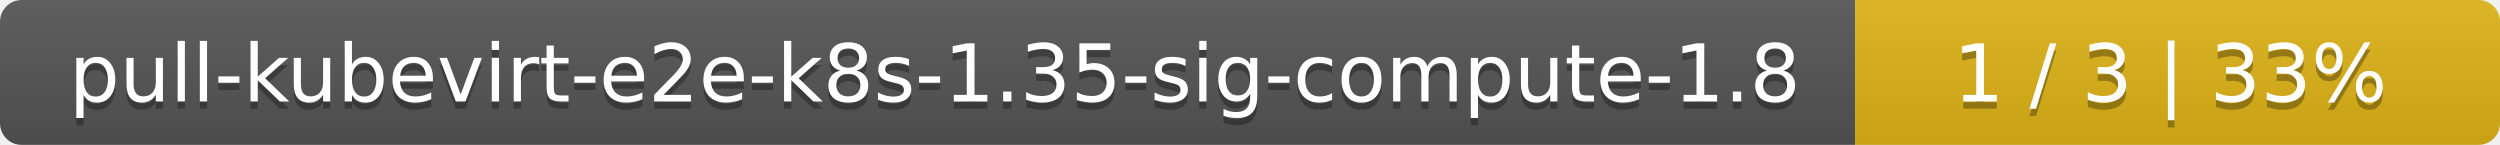
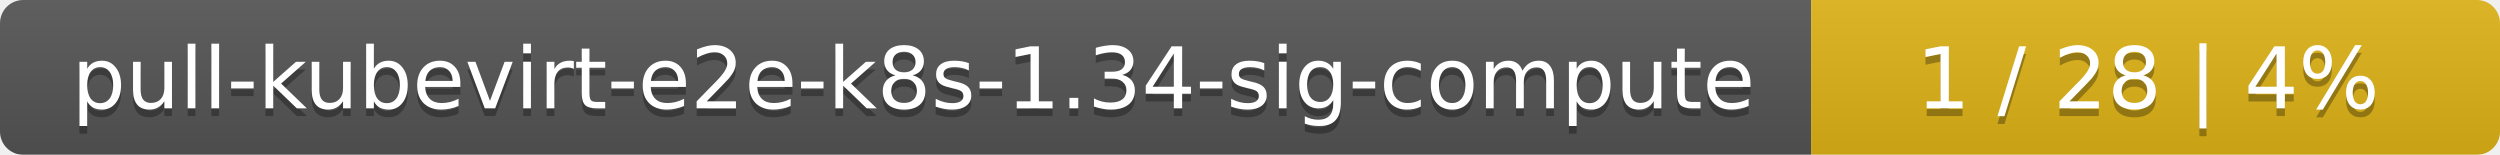
- <svg xmlns="http://www.w3.org/2000/svg" width="345" height="20">
+ <svg xmlns="http://www.w3.org/2000/svg" width="323" height="20">
  <linearGradient id="smooth" x2="0" y2="100%">
    <stop offset="0" stop-color="#bbb" stop-opacity=".1" />
    <stop offset="1" stop-opacity=".1" />
  </linearGradient>
  <mask id="round">
-     <rect width="345" height="20" rx="3" fill="#fff" />
+     <rect width="323" height="20" rx="3" fill="#fff" />
  </mask>
  <g mask="url(#round)">
-     <rect width="256" height="20" fill="#555" />
-     <rect x="256" width="89" height="20" fill="#dfb317" />
-     <rect width="345" height="20" fill="url(#smooth)" />
+     <rect width="234" height="20" fill="#555" />
+     <rect x="234" width="89" height="20" fill="#dfb317" />
+     <rect width="323" height="20" fill="url(#smooth)" />
  </g>
  <g fill="#fff" text-anchor="middle" font-family="DejaVu Sans,Verdana,Geneva,sans-serif" font-size="11">
-     <text x="129" y="15" fill="#010101" fill-opacity=".3">pull-kubevirt-e2e-k8s-1.35-sig-compute-1.8</text>
-     <text x="129" y="14">pull-kubevirt-e2e-k8s-1.35-sig-compute-1.8</text>
-     <text x="299.5" y="15" fill="#010101" fill-opacity=".3">1 / 3    |    33%</text>
-     <text x="299.5" y="14">1 / 3    |    33%</text>
+     <text x="118" y="15" fill="#010101" fill-opacity=".3">pull-kubevirt-e2e-k8s-1.34-sig-compute</text>
+     <text x="118" y="14">pull-kubevirt-e2e-k8s-1.34-sig-compute</text>
+     <text x="277.5" y="15" fill="#010101" fill-opacity=".3">1 / 28    |    4%</text>
+     <text x="277.5" y="14">1 / 28    |    4%</text>
  </g>
</svg>
